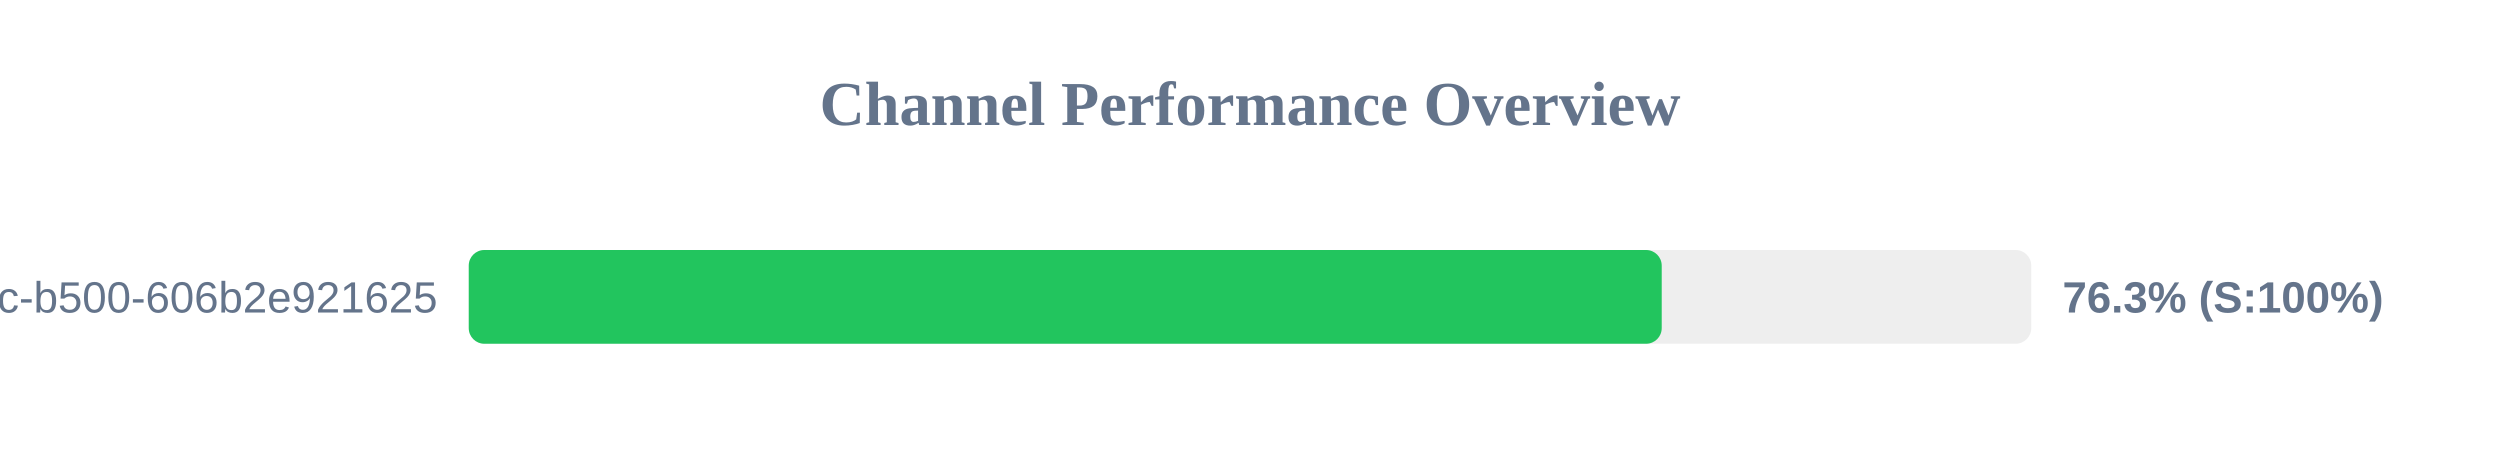
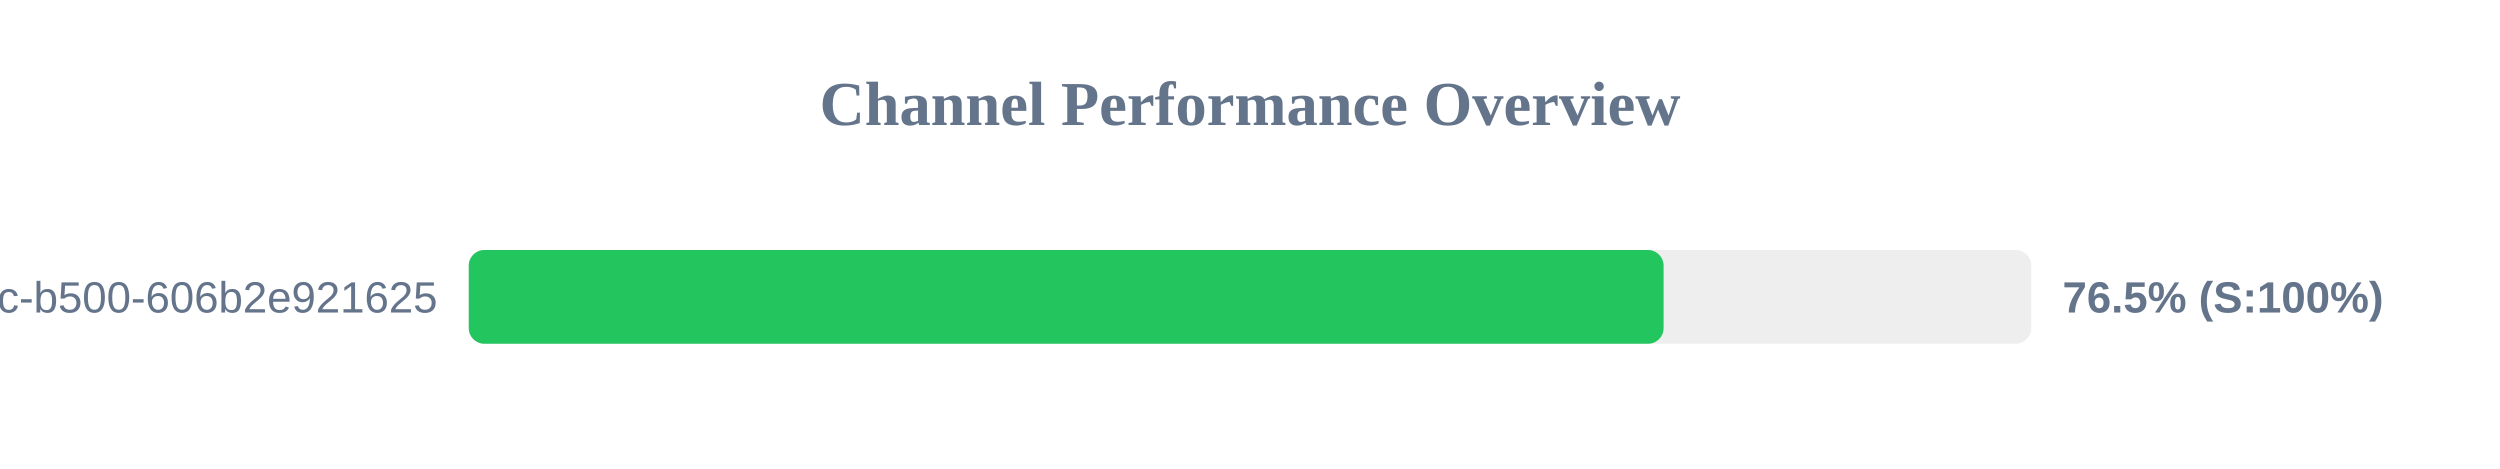
<svg xmlns="http://www.w3.org/2000/svg" width="800" height="150" version="1.1">
  <style>
        .row { font: 14px Arial; fill: #64748b; }
        .score { font: bold 14px Arial; fill: #64748b; }
    </style>
  <text x="400" y="40" text-anchor="middle" font-size="20px" font-weight="bold" fill="#64748b">Channel Performance Overview</text>
  <rect x="150" y="80" width="500" height="30" fill="#eee" rx="5" />
-   <rect x="150" y="80" width="381.75" height="30" fill="#22c55e" rx="5" />
+   <rect x="150" y="80" width="382.35" height="30" fill="#22c55e" rx="5" />
  <text x="140" y="100" text-anchor="end" class="row">?uuid=f901861b-6491-450c-b500-606b2e921625</text>
-   <text x="660" y="100" text-anchor="start" class="score">76.3% (S:100%)</text>
+   <text x="660" y="100" text-anchor="start" class="score">76.5% (S:100%)</text>
</svg>
